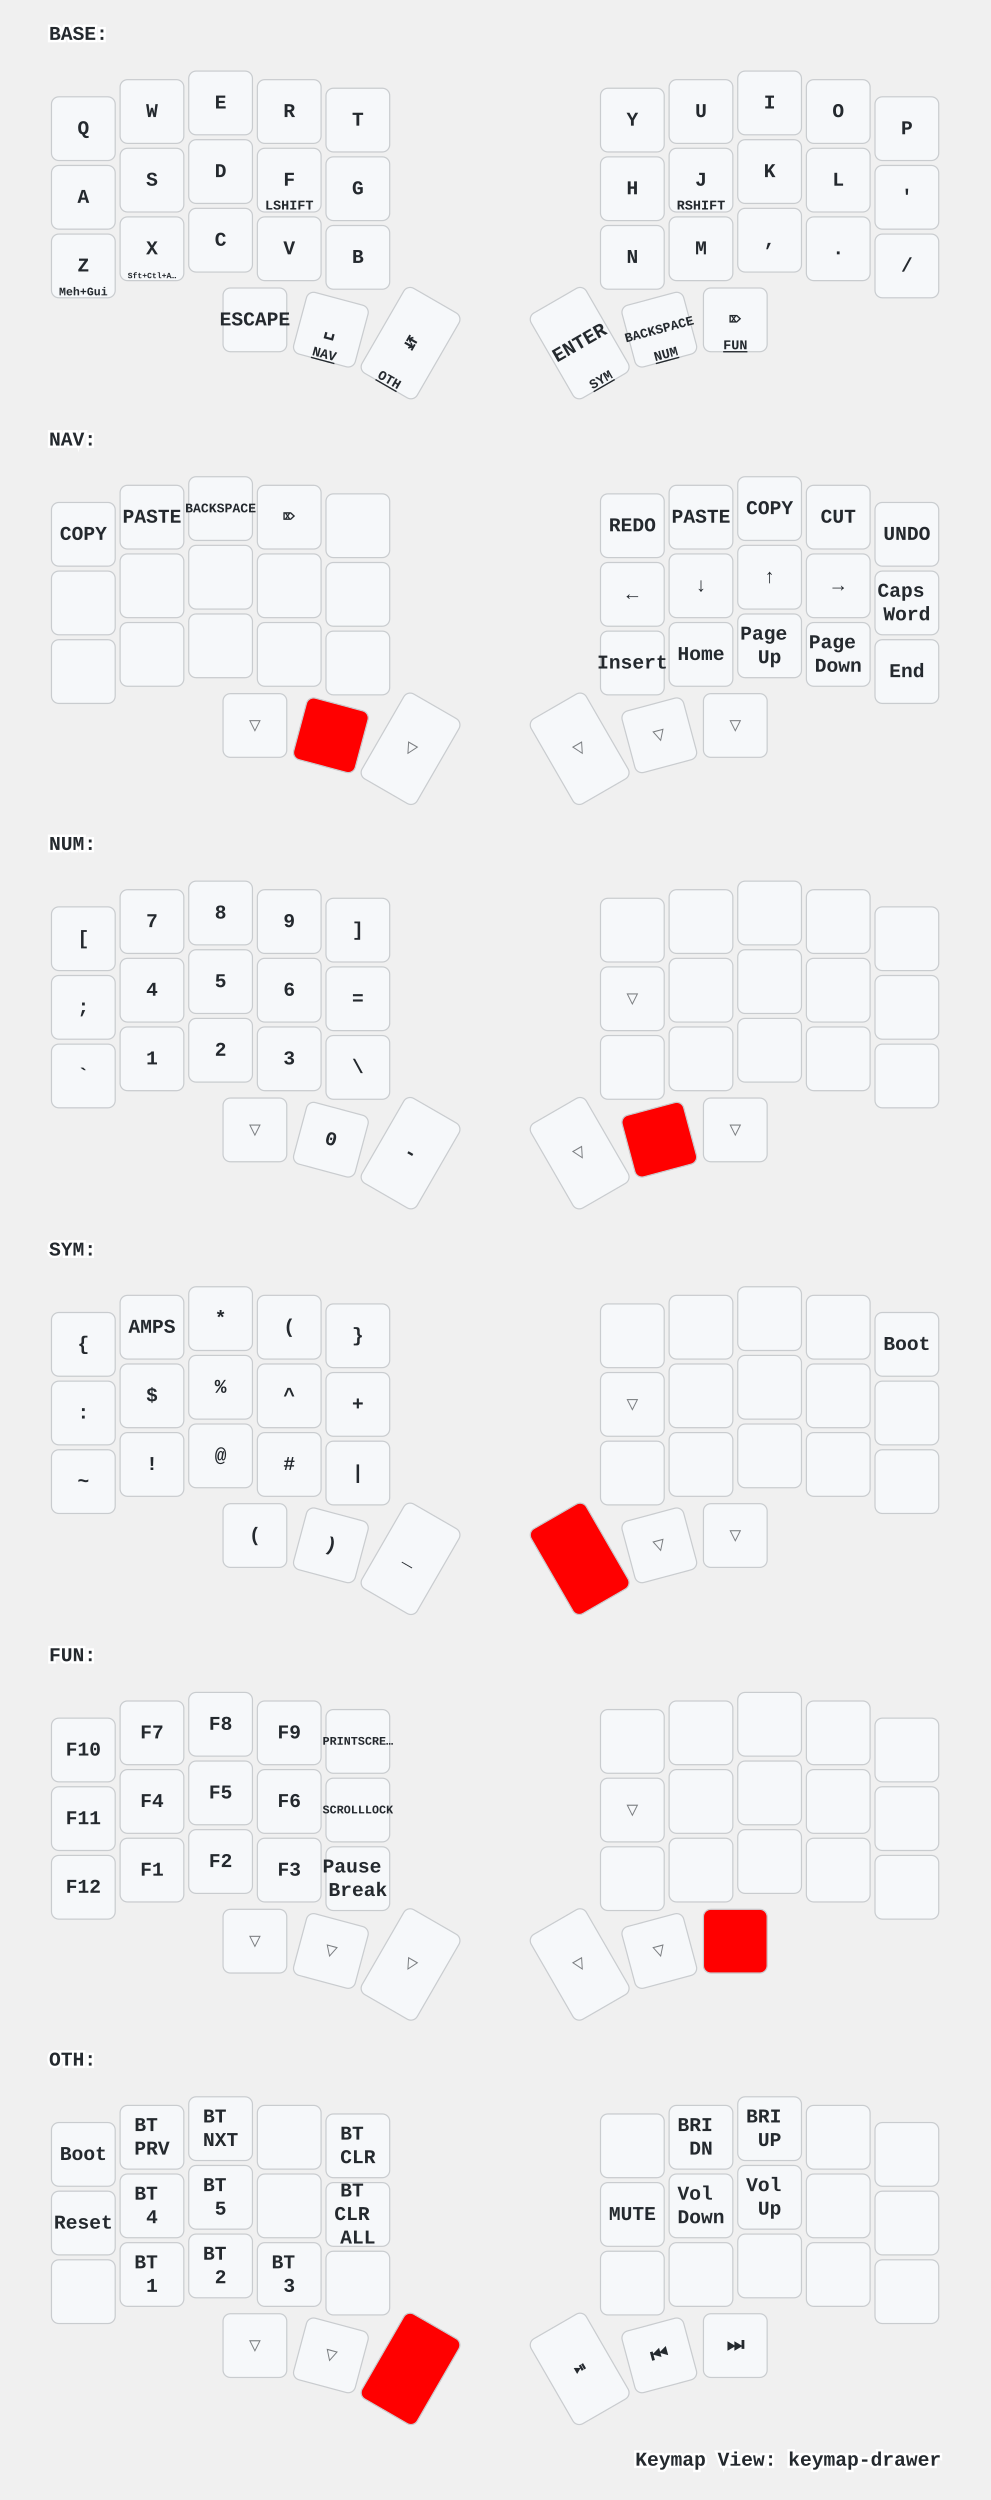
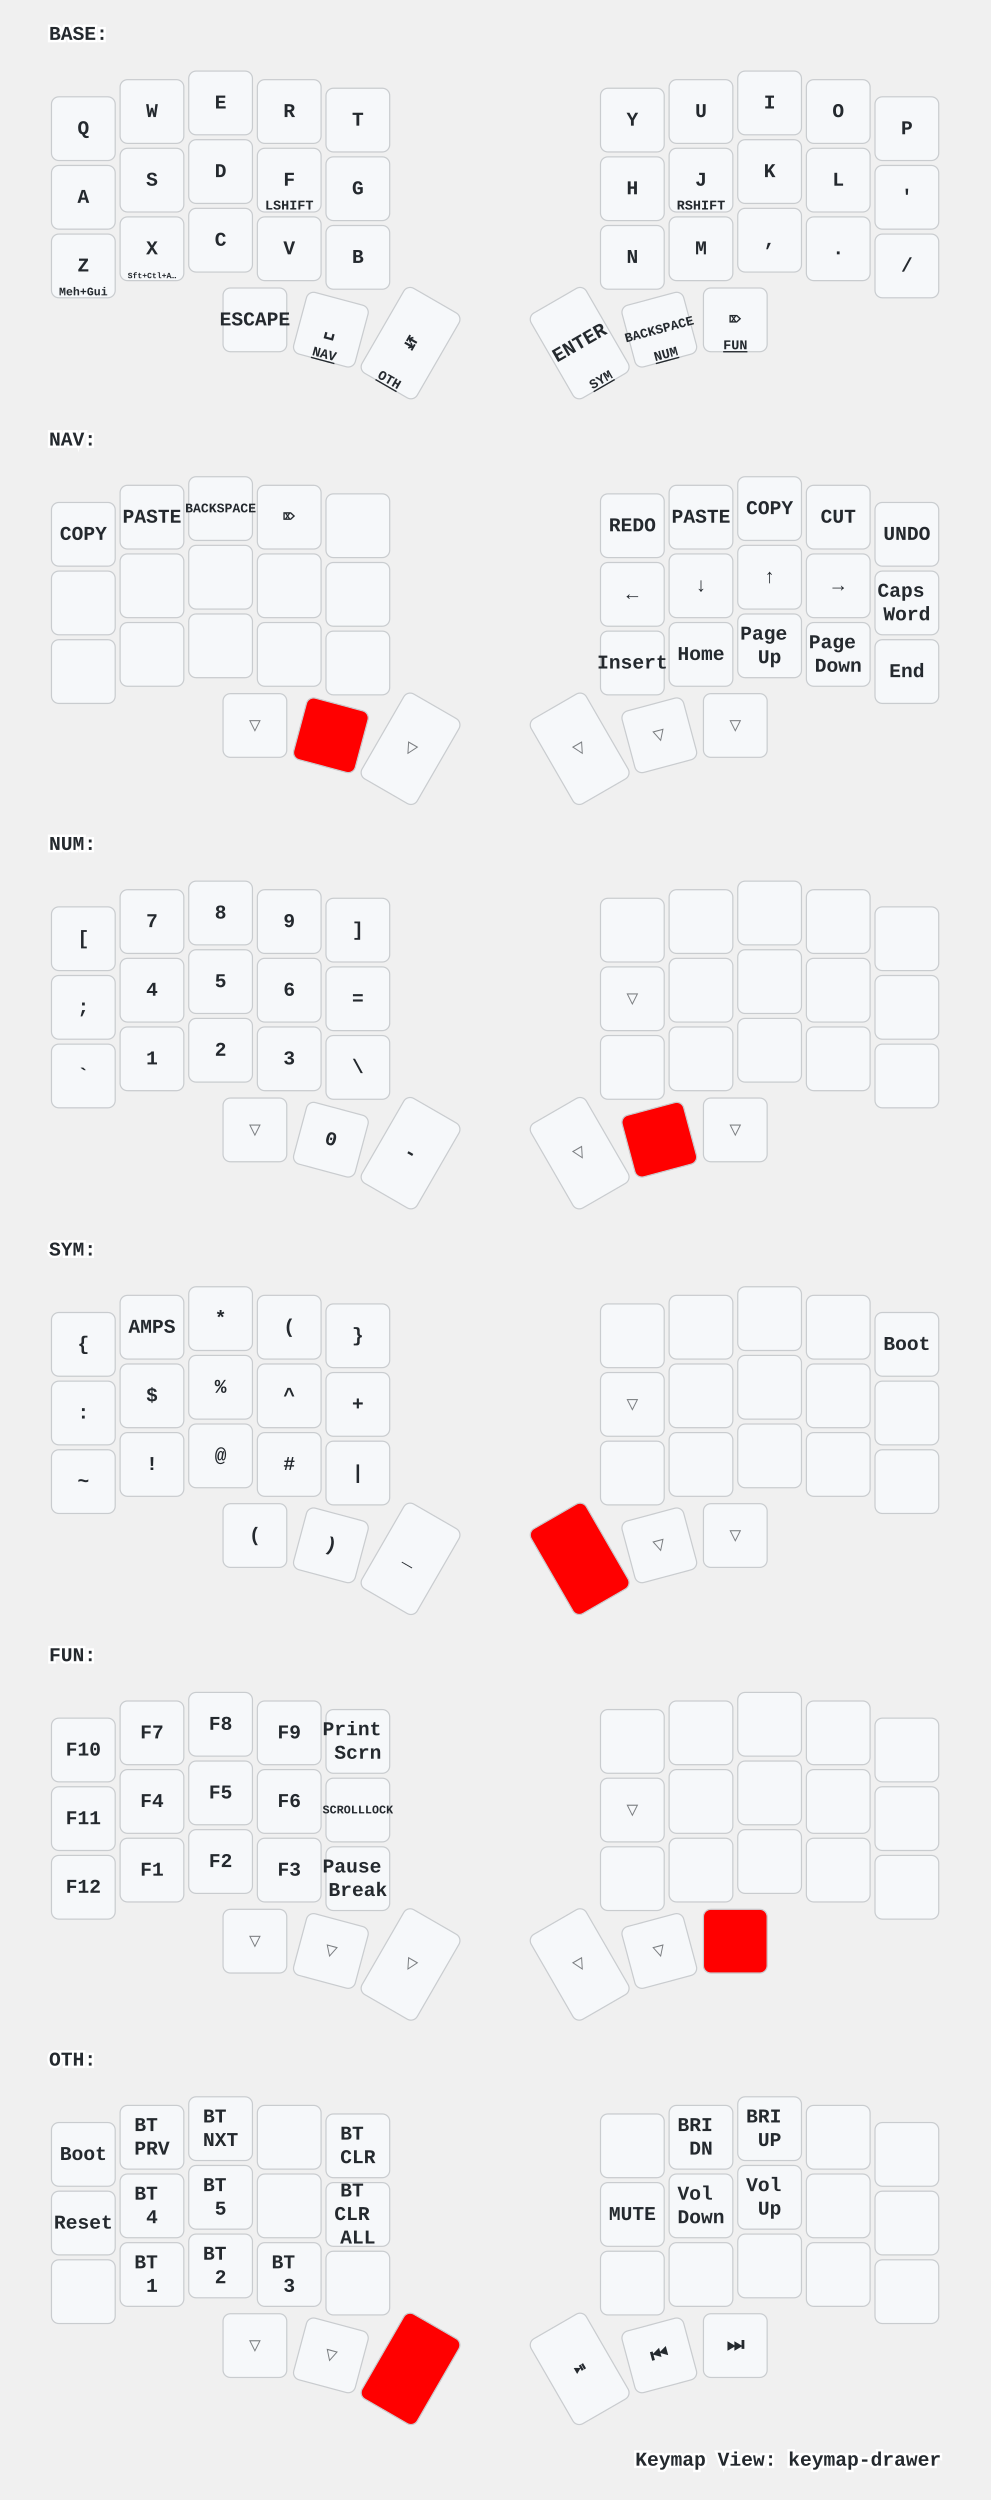
<svg xmlns="http://www.w3.org/2000/svg" xmlns:xlink="http://www.w3.org/1999/xlink" width="808" height="2040" viewBox="0 0 808 2040" class="keymap">
  <defs>/* start glyphs */
<svg id="mdi:apple-keyboard-command">
      <svg id="mdi-apple-keyboard-command" viewBox="0 0 24 24">
        <path d="M6,2A4,4 0 0,1 10,6V8H14V6A4,4 0 0,1 18,2A4,4 0 0,1 22,6A4,4 0 0,1 18,10H16V14H18A4,4 0 0,1 22,18A4,4 0 0,1 18,22A4,4 0 0,1 14,18V16H10V18A4,4 0 0,1 6,22A4,4 0 0,1 2,18A4,4 0 0,1 6,14H8V10H6A4,4 0 0,1 2,6A4,4 0 0,1 6,2M16,18A2,2 0 0,0 18,20A2,2 0 0,0 20,18A2,2 0 0,0 18,16H16V18M14,10H10V14H14V10M6,16A2,2 0 0,0 4,18A2,2 0 0,0 6,20A2,2 0 0,0 8,18V16H6M8,6A2,2 0 0,0 6,4A2,2 0 0,0 4,6A2,2 0 0,0 6,8H8V6M18,8A2,2 0 0,0 20,6A2,2 0 0,0 18,4A2,2 0 0,0 16,6V8H18Z" />
      </svg>
    </svg>
    <svg id="mdi:apple-keyboard-control">
      <svg id="mdi-apple-keyboard-control" viewBox="0 0 24 24">
        <path d="M19.78,11.78L18.36,13.19L12,6.83L5.64,13.19L4.22,11.78L12,4L19.78,11.78Z" />
      </svg>
    </svg>
    <svg id="mdi:apple-keyboard-option">
      <svg id="mdi-apple-keyboard-option" viewBox="0 0 24 24">
        <path d="M3,4H9.11L16.15,18H21V20H14.88L7.84,6H3V4M14,4H21V6H14V4Z" />
      </svg>
    </svg>
    <svg id="mdi:apple-keyboard-shift">
      <svg id="mdi-apple-keyboard-shift" viewBox="0 0 24 24">
        <path d="M15,18V12H17.17L12,6.83L6.83,12H9V18H15M12,4L22,14H17V20H7V14H2L12,4Z" />
      </svg>
    </svg>
  </defs>/* end glyphs */
<style>/* inherit to force styles through use tags */
svg path {
    fill: inherit;
}

/* font and background color specifications */
svg.keymap {
    font-family: SFMono-Regular,Consolas,Liberation Mono,Menlo,monospace;
    font-size: 14px;
    font-kerning: normal;
    text-rendering: optimizeLegibility;
    fill: #24292e;
}

/* default key styling */
rect.key {
    fill: #f6f8fa;
}

rect.key, rect.combo {
    stroke: #c9cccf;
    stroke-width: 1;
}

/* default key side styling, only used is draw_key_sides is set */
rect.side {
    filter: brightness(90%);
}

/* color accent for combo boxes */
rect.combo, rect.combo-separate {
    fill: #cdf;
}

/* color accent for held keys */
rect.held, rect.combo.held {
    fill: #fdd;
}

/* color accent for ghost (optional) keys */
rect.ghost, rect.combo.ghost {
    stroke-dasharray: 4, 4;
    stroke-width: 2;
}

text {
    text-anchor: middle;
    dominant-baseline: middle;
}

/* styling for layer labels */
text.label {
    font-weight: bold;
    text-anchor: start;
    stroke: white;
    stroke-width: 4;
    paint-order: stroke;
}

/* styling for optional footer */
text.footer {
    text-anchor: end;
    dominant-baseline: auto;
    stroke: white;
    stroke-width: 4;
    paint-order: stroke;
}

/* styling for combo tap, and key non-tap label text */
text.combo, text.hold, text.shifted, text.left, text.right {
    font-size: 11px;
}

text.hold {
    text-anchor: middle;
    dominant-baseline: auto;
}

text.shifted {
    text-anchor: middle;
    dominant-baseline: hanging;
}

text.left {
    text-anchor: start;
}

text.right {
    text-anchor: end;
}

text.layer-activator {
    text-decoration: underline;
}

/* styling for hold/shifted label text in combo box */
text.combo.hold, text.combo.shifted, text.combo.left, text.combo.right {
    font-size: 8px;
}

/* lighter symbol for transparent keys */
text.trans {
    fill: #7b7e81;
}

/* styling for combo dendrons */
path.combo {
    stroke-width: 1;
    stroke: gray;
    fill: none;
}

/* Start Tabler Icons Cleanup */
/* cannot use height/width with glyphs */
.icon-tabler &gt; path {
    fill: inherit;
    stroke: inherit;
    stroke-width: 2;
}
/* hide tabler's default box */
.icon-tabler &gt; path[stroke="none"][fill="none"] {
    visibility: hidden;
}
/* End Tabler Icons Cleanup */

/* For default sytles, see https://github.com/caksoylar/keymap-drawer/blob/main/keymap_drawer/config.py#L85 */

svg.keymap {
  font-family: Ubuntu Mono, Inconsolata, Consolas, Liberation Mono, Menlo, monospace;
  font-size: 16px;
  font-weight: bold;
  text-rendering: optimizeLegibility;
}

/* Color accent for held keys
red = #f00
green = #0f0
blue = #00f
yellow = #ff0
cyan = #0ff
magenta = #f0f
white = #fff
black = #000
grey = #888
light grey = #ccc
#ffc
*/
rect.held, rect.combo.held {
    fill: #f00;
}

/* Technique borrowed and extended from https://github.com/englmaxi/zmk-config/blob/master/keymap-drawer/config.yaml */
.sym_sub_text.tap {
  translate: -5px 2px;
  font-size: 20px;
}
.sym_sub_text.shifted {
  translate: 10px 13px;
  font-size: 10px;
  opacity: 1.0;
}
.combo.sym_sub_text.tap {
  translate: -1px 1px;
}
.combo.sym_sub_text.shifted {
  translate: 7px 5px;
  font-size: 10px;
  opacity: 1.0;
}

/* Toggle */
.toggle.shifted {
  translate: -10px 12px;
}

.toggle.hold {
  translate: 13px -23px;
}

/* Variant for tap-dances */
.tap_dance.tap {
  translate: -7px 0px;
  font-size: 12px;
}
.tap_dance.shifted {
  translate: 7px 17px;
  font-size: 12px;
  opacity: 1.0;
}

/* Variant for symbol next to symbol */
.sym_by_sym.tap {
  translate: -6px 0px;
}
.sym_by_sym.shifted {
  translate: 10px 12px;
  opacity: 1.0;
}

.combo.sym_by_sym.tap {
  translate: -35px 0px;
}
.combo.sym_by_sym.shifted {
  translate: 35px 20px;
  opacity: 1.0;
}

.combo.sym_by_sym.hold {
  visibility: hidden;
}

/* hide hold box for combo sym_by_sym */
.combo.sym_by_sym.hold &gt; path[stroke="none"][fill="none"] {
  visibility: hidden;
}
</style>
  <g transform="translate(40, 0)" class="layer-BASE">
    <text x="0" y="28" class="label" id="BASE">BASE:</text>
    <g transform="translate(0, 56)">
      <g transform="translate(28, 49)" class="key keypos-0">
        <rect rx="6" ry="6" x="-26" y="-26" width="52" height="52" class="key" />
        <text x="0" y="0" class="key tap">Q</text>
      </g>
      <g transform="translate(84, 35)" class="key keypos-1">
        <rect rx="6" ry="6" x="-26" y="-26" width="52" height="52" class="key" />
        <text x="0" y="0" class="key tap">W</text>
      </g>
      <g transform="translate(140, 28)" class="key keypos-2">
        <rect rx="6" ry="6" x="-26" y="-26" width="52" height="52" class="key" />
        <text x="0" y="0" class="key tap">E</text>
      </g>
      <g transform="translate(196, 35)" class="key keypos-3">
        <rect rx="6" ry="6" x="-26" y="-26" width="52" height="52" class="key" />
        <text x="0" y="0" class="key tap">R</text>
      </g>
      <g transform="translate(252, 42)" class="key keypos-4">
        <rect rx="6" ry="6" x="-26" y="-26" width="52" height="52" class="key" />
        <text x="0" y="0" class="key tap">T</text>
      </g>
      <g transform="translate(476, 42)" class="key keypos-5">
        <rect rx="6" ry="6" x="-26" y="-26" width="52" height="52" class="key" />
        <text x="0" y="0" class="key tap">Y</text>
      </g>
      <g transform="translate(532, 35)" class="key keypos-6">
        <rect rx="6" ry="6" x="-26" y="-26" width="52" height="52" class="key" />
        <text x="0" y="0" class="key tap">U</text>
      </g>
      <g transform="translate(588, 28)" class="key keypos-7">
        <rect rx="6" ry="6" x="-26" y="-26" width="52" height="52" class="key" />
        <text x="0" y="0" class="key tap">I</text>
      </g>
      <g transform="translate(644, 35)" class="key keypos-8">
        <rect rx="6" ry="6" x="-26" y="-26" width="52" height="52" class="key" />
        <text x="0" y="0" class="key tap">O</text>
      </g>
      <g transform="translate(700, 49)" class="key keypos-9">
        <rect rx="6" ry="6" x="-26" y="-26" width="52" height="52" class="key" />
        <text x="0" y="0" class="key tap">P</text>
      </g>
      <g transform="translate(28, 105)" class="key keypos-10">
        <rect rx="6" ry="6" x="-26" y="-26" width="52" height="52" class="key" />
        <text x="0" y="0" class="key tap">A</text>
        <use href="#mdi:apple-keyboard-command" xlink:href="#mdi:apple-keyboard-command" x="-8" y="9" height="15" width="15.0" class="key hold glyph mdi:apple-keyboard-command" />
      </g>
      <g transform="translate(84, 91)" class="key keypos-11">
        <rect rx="6" ry="6" x="-26" y="-26" width="52" height="52" class="key" />
        <text x="0" y="0" class="key tap">S</text>
        <use href="#mdi:apple-keyboard-option" xlink:href="#mdi:apple-keyboard-option" x="-8" y="9" height="15" width="15.0" class="key hold glyph mdi:apple-keyboard-option" />
      </g>
      <g transform="translate(140, 84)" class="key keypos-12">
        <rect rx="6" ry="6" x="-26" y="-26" width="52" height="52" class="key" />
        <text x="0" y="0" class="key tap">D</text>
        <use href="#mdi:apple-keyboard-control" xlink:href="#mdi:apple-keyboard-control" x="-8" y="9" height="15" width="15.0" class="key hold glyph mdi:apple-keyboard-control" />
      </g>
      <g transform="translate(196, 91)" class="key keypos-13">
        <rect rx="6" ry="6" x="-26" y="-26" width="52" height="52" class="key" />
        <text x="0" y="0" class="key tap">F</text>
        <text x="0" y="24" class="key hold">LSHIFT</text>
      </g>
      <g transform="translate(252, 98)" class="key keypos-14">
        <rect rx="6" ry="6" x="-26" y="-26" width="52" height="52" class="key" />
        <text x="0" y="0" class="key tap">G</text>
      </g>
      <g transform="translate(476, 98)" class="key keypos-15">
        <rect rx="6" ry="6" x="-26" y="-26" width="52" height="52" class="key" />
        <text x="0" y="0" class="key tap">H</text>
      </g>
      <g transform="translate(532, 91)" class="key keypos-16">
        <rect rx="6" ry="6" x="-26" y="-26" width="52" height="52" class="key" />
        <text x="0" y="0" class="key tap">J</text>
        <text x="0" y="24" class="key hold">RSHIFT</text>
      </g>
      <g transform="translate(588, 84)" class="key keypos-17">
        <rect rx="6" ry="6" x="-26" y="-26" width="52" height="52" class="key" />
        <text x="0" y="0" class="key tap">K</text>
        <use href="#mdi:apple-keyboard-control" xlink:href="#mdi:apple-keyboard-control" x="-8" y="9" height="15" width="15.0" class="key hold glyph mdi:apple-keyboard-control" />
      </g>
      <g transform="translate(644, 91)" class="key keypos-18">
        <rect rx="6" ry="6" x="-26" y="-26" width="52" height="52" class="key" />
        <text x="0" y="0" class="key tap">L</text>
        <use href="#mdi:apple-keyboard-option" xlink:href="#mdi:apple-keyboard-option" x="-8" y="9" height="15" width="15.0" class="key hold glyph mdi:apple-keyboard-option" />
      </g>
      <g transform="translate(700, 105)" class="key keypos-19">
        <rect rx="6" ry="6" x="-26" y="-26" width="52" height="52" class="key" />
        <text x="0" y="0" class="key tap">'</text>
        <use href="#mdi:apple-keyboard-command" xlink:href="#mdi:apple-keyboard-command" x="-8" y="9" height="15" width="15.0" class="key hold glyph mdi:apple-keyboard-command" />
      </g>
      <g transform="translate(28, 161)" class="key keypos-20">
        <rect rx="6" ry="6" x="-26" y="-26" width="52" height="52" class="key" />
        <text x="0" y="0" class="key tap">Z</text>
        <text x="0" y="24" class="key hold">
          <tspan style="font-size: 86%">Meh+Gui</tspan>
        </text>
      </g>
      <g transform="translate(84, 147)" class="key keypos-21">
        <rect rx="6" ry="6" x="-26" y="-26" width="52" height="52" class="key" />
        <text x="0" y="0" class="key tap">X</text>
        <text x="0" y="24" class="key hold">
          <tspan style="font-size: 60%">Sft+Ctl+A…</tspan>
        </text>
      </g>
      <g transform="translate(140, 140)" class="key keypos-22">
        <rect rx="6" ry="6" x="-26" y="-26" width="52" height="52" class="key" />
        <text x="0" y="0" class="key tap">C</text>
      </g>
      <g transform="translate(196, 147)" class="key keypos-23">
        <rect rx="6" ry="6" x="-26" y="-26" width="52" height="52" class="key" />
        <text x="0" y="0" class="key tap">V</text>
      </g>
      <g transform="translate(252, 154)" class="key keypos-24">
        <rect rx="6" ry="6" x="-26" y="-26" width="52" height="52" class="key" />
        <text x="0" y="0" class="key tap">B</text>
      </g>
      <g transform="translate(476, 154)" class="key keypos-25">
        <rect rx="6" ry="6" x="-26" y="-26" width="52" height="52" class="key" />
        <text x="0" y="0" class="key tap">N</text>
      </g>
      <g transform="translate(532, 147)" class="key keypos-26">
        <rect rx="6" ry="6" x="-26" y="-26" width="52" height="52" class="key" />
        <text x="0" y="0" class="key tap">M</text>
      </g>
      <g transform="translate(588, 140)" class="key keypos-27">
        <rect rx="6" ry="6" x="-26" y="-26" width="52" height="52" class="key" />
        <text x="0" y="0" class="key tap">,</text>
      </g>
      <g transform="translate(644, 147)" class="key keypos-28">
        <rect rx="6" ry="6" x="-26" y="-26" width="52" height="52" class="key" />
        <text x="0" y="0" class="key tap">.</text>
      </g>
      <g transform="translate(700, 161)" class="key keypos-29">
        <rect rx="6" ry="6" x="-26" y="-26" width="52" height="52" class="key" />
        <text x="0" y="0" class="key tap">/</text>
      </g>
      <g transform="translate(168, 205)" class="key keypos-30">
        <rect rx="6" ry="6" x="-26" y="-26" width="52" height="52" class="key" />
        <text x="0" y="0" class="key tap">ESCAPE</text>
      </g>
      <g transform="translate(230, 213) rotate(15.0)" class="key keypos-31">
        <rect rx="6" ry="6" x="-26" y="-26" width="52" height="52" class="key" />
        <text x="0" y="0" class="key tap">␣</text>
        <a href="#NAV">
          <text x="0" y="24" class="key hold layer-activator">NAV</text>
        </a>
      </g>
      <g transform="translate(295, 224) rotate(30.0)" class="key keypos-32">
        <rect rx="6" ry="6" x="-26" y="-40" width="52" height="80" class="key" />
        <text x="0" y="0" class="key tap">↹</text>
        <a href="#OTH">
          <text x="0" y="38" class="key hold layer-activator">OTH</text>
        </a>
      </g>
      <g transform="translate(433, 224) rotate(-30.0)" class="key keypos-33">
        <rect rx="6" ry="6" x="-26" y="-40" width="52" height="80" class="key" />
        <text x="0" y="0" class="key tap">ENTER</text>
        <a href="#SYM">
          <text x="0" y="38" class="key hold layer-activator">SYM</text>
        </a>
      </g>
      <g transform="translate(498, 213) rotate(-15.0)" class="key keypos-34">
        <rect rx="6" ry="6" x="-26" y="-26" width="52" height="52" class="key" />
        <text x="0" y="0" class="key tap">
          <tspan style="font-size: 67%">BACKSPACE</tspan>
        </text>
        <a href="#NUM">
          <text x="0" y="24" class="key hold layer-activator">NUM</text>
        </a>
      </g>
      <g transform="translate(560, 205)" class="key keypos-35">
        <rect rx="6" ry="6" x="-26" y="-26" width="52" height="52" class="key" />
        <text x="0" y="0" class="key tap">⌦</text>
        <a href="#FUN">
          <text x="0" y="24" class="key hold layer-activator">FUN</text>
        </a>
      </g>
    </g>
  </g>
  <g transform="translate(40, 331)" class="layer-NAV">
    <text x="0" y="28" class="label" id="NAV">NAV:</text>
    <g transform="translate(0, 56)">
      <g transform="translate(28, 49)" class="key keypos-0">
        <rect rx="6" ry="6" x="-26" y="-26" width="52" height="52" class="key" />
        <text x="0" y="0" class="key tap">COPY</text>
      </g>
      <g transform="translate(84, 35)" class="key keypos-1">
        <rect rx="6" ry="6" x="-26" y="-26" width="52" height="52" class="key" />
        <text x="0" y="0" class="key tap">PASTE</text>
      </g>
      <g transform="translate(140, 28)" class="key keypos-2">
        <rect rx="6" ry="6" x="-26" y="-26" width="52" height="52" class="key" />
        <text x="0" y="0" class="key tap">
          <tspan style="font-size: 67%">BACKSPACE</tspan>
        </text>
      </g>
      <g transform="translate(196, 35)" class="key keypos-3">
        <rect rx="6" ry="6" x="-26" y="-26" width="52" height="52" class="key" />
        <text x="0" y="0" class="key tap">⌦</text>
      </g>
      <g transform="translate(252, 42)" class="key keypos-4">
        <rect rx="6" ry="6" x="-26" y="-26" width="52" height="52" class="key" />
      </g>
      <g transform="translate(476, 42)" class="key keypos-5">
        <rect rx="6" ry="6" x="-26" y="-26" width="52" height="52" class="key" />
        <text x="0" y="0" class="key tap">REDO</text>
      </g>
      <g transform="translate(532, 35)" class="key keypos-6">
        <rect rx="6" ry="6" x="-26" y="-26" width="52" height="52" class="key" />
        <text x="0" y="0" class="key tap">PASTE</text>
      </g>
      <g transform="translate(588, 28)" class="key keypos-7">
        <rect rx="6" ry="6" x="-26" y="-26" width="52" height="52" class="key" />
        <text x="0" y="0" class="key tap">COPY</text>
      </g>
      <g transform="translate(644, 35)" class="key keypos-8">
        <rect rx="6" ry="6" x="-26" y="-26" width="52" height="52" class="key" />
        <text x="0" y="0" class="key tap">CUT</text>
      </g>
      <g transform="translate(700, 49)" class="key keypos-9">
        <rect rx="6" ry="6" x="-26" y="-26" width="52" height="52" class="key" />
        <text x="0" y="0" class="key tap">UNDO</text>
      </g>
      <g transform="translate(28, 105)" class="key keypos-10">
        <rect rx="6" ry="6" x="-26" y="-26" width="52" height="52" class="key" />
        <use href="#mdi:apple-keyboard-command" xlink:href="#mdi:apple-keyboard-command" x="-9" y="-9" height="18" width="18.0" class="key tap glyph mdi:apple-keyboard-command" />
      </g>
      <g transform="translate(84, 91)" class="key keypos-11">
        <rect rx="6" ry="6" x="-26" y="-26" width="52" height="52" class="key" />
        <use href="#mdi:apple-keyboard-option" xlink:href="#mdi:apple-keyboard-option" x="-9" y="-9" height="18" width="18.0" class="key tap glyph mdi:apple-keyboard-option" />
      </g>
      <g transform="translate(140, 84)" class="key keypos-12">
        <rect rx="6" ry="6" x="-26" y="-26" width="52" height="52" class="key" />
        <use href="#mdi:apple-keyboard-control" xlink:href="#mdi:apple-keyboard-control" x="-9" y="-9" height="18" width="18.0" class="key tap glyph mdi:apple-keyboard-control" />
      </g>
      <g transform="translate(196, 91)" class="key keypos-13">
        <rect rx="6" ry="6" x="-26" y="-26" width="52" height="52" class="key" />
        <use href="#mdi:apple-keyboard-shift" xlink:href="#mdi:apple-keyboard-shift" x="-9" y="-9" height="18" width="18.0" class="key tap glyph mdi:apple-keyboard-shift" />
      </g>
      <g transform="translate(252, 98)" class="key keypos-14">
        <rect rx="6" ry="6" x="-26" y="-26" width="52" height="52" class="key" />
      </g>
      <g transform="translate(476, 98)" class="key keypos-15">
        <rect rx="6" ry="6" x="-26" y="-26" width="52" height="52" class="key" />
        <text x="0" y="0" class="key tap">←</text>
      </g>
      <g transform="translate(532, 91)" class="key keypos-16">
        <rect rx="6" ry="6" x="-26" y="-26" width="52" height="52" class="key" />
        <text x="0" y="0" class="key tap">↓</text>
      </g>
      <g transform="translate(588, 84)" class="key keypos-17">
        <rect rx="6" ry="6" x="-26" y="-26" width="52" height="52" class="key" />
        <text x="0" y="0" class="key tap">↑</text>
      </g>
      <g transform="translate(644, 91)" class="key keypos-18">
        <rect rx="6" ry="6" x="-26" y="-26" width="52" height="52" class="key" />
        <text x="0" y="0" class="key tap">→</text>
      </g>
      <g transform="translate(700, 105)" class="key keypos-19">
        <rect rx="6" ry="6" x="-26" y="-26" width="52" height="52" class="key" />
        <text x="0" y="0" class="key tap">
          <tspan x="0" dy="-0.6em">Caps</tspan>
          <tspan x="0" dy="1.2em">Word</tspan>
        </text>
      </g>
      <g transform="translate(28, 161)" class="key keypos-20">
        <rect rx="6" ry="6" x="-26" y="-26" width="52" height="52" class="key" />
      </g>
      <g transform="translate(84, 147)" class="key keypos-21">
        <rect rx="6" ry="6" x="-26" y="-26" width="52" height="52" class="key" />
      </g>
      <g transform="translate(140, 140)" class="key keypos-22">
        <rect rx="6" ry="6" x="-26" y="-26" width="52" height="52" class="key" />
      </g>
      <g transform="translate(196, 147)" class="key keypos-23">
        <rect rx="6" ry="6" x="-26" y="-26" width="52" height="52" class="key" />
      </g>
      <g transform="translate(252, 154)" class="key keypos-24">
        <rect rx="6" ry="6" x="-26" y="-26" width="52" height="52" class="key" />
      </g>
      <g transform="translate(476, 154)" class="key keypos-25">
        <rect rx="6" ry="6" x="-26" y="-26" width="52" height="52" class="key" />
        <text x="0" y="0" class="key tap">Insert</text>
      </g>
      <g transform="translate(532, 147)" class="key keypos-26">
        <rect rx="6" ry="6" x="-26" y="-26" width="52" height="52" class="key" />
        <text x="0" y="0" class="key tap">Home</text>
      </g>
      <g transform="translate(588, 140)" class="key keypos-27">
        <rect rx="6" ry="6" x="-26" y="-26" width="52" height="52" class="key" />
        <text x="0" y="0" class="key tap">
          <tspan x="0" dy="-0.6em">Page</tspan>
          <tspan x="0" dy="1.2em">Up</tspan>
        </text>
      </g>
      <g transform="translate(644, 147)" class="key keypos-28">
        <rect rx="6" ry="6" x="-26" y="-26" width="52" height="52" class="key" />
        <text x="0" y="0" class="key tap">
          <tspan x="0" dy="-0.6em">Page</tspan>
          <tspan x="0" dy="1.2em">Down</tspan>
        </text>
      </g>
      <g transform="translate(700, 161)" class="key keypos-29">
        <rect rx="6" ry="6" x="-26" y="-26" width="52" height="52" class="key" />
        <text x="0" y="0" class="key tap">End</text>
      </g>
      <g transform="translate(168, 205)" class="key trans keypos-30">
        <rect rx="6" ry="6" x="-26" y="-26" width="52" height="52" class="key trans" />
        <text x="0" y="0" class="key trans tap">▽</text>
      </g>
      <g transform="translate(230, 213) rotate(15.0)" class="key held keypos-31">
        <rect rx="6" ry="6" x="-26" y="-26" width="52" height="52" class="key held" />
      </g>
      <g transform="translate(295, 224) rotate(30.0)" class="key trans keypos-32">
        <rect rx="6" ry="6" x="-26" y="-40" width="52" height="80" class="key trans" />
        <text x="0" y="0" class="key trans tap">▽</text>
      </g>
      <g transform="translate(433, 224) rotate(-30.0)" class="key trans keypos-33">
        <rect rx="6" ry="6" x="-26" y="-40" width="52" height="80" class="key trans" />
        <text x="0" y="0" class="key trans tap">▽</text>
      </g>
      <g transform="translate(498, 213) rotate(-15.0)" class="key trans keypos-34">
        <rect rx="6" ry="6" x="-26" y="-26" width="52" height="52" class="key trans" />
        <text x="0" y="0" class="key trans tap">▽</text>
      </g>
      <g transform="translate(560, 205)" class="key trans keypos-35">
        <rect rx="6" ry="6" x="-26" y="-26" width="52" height="52" class="key trans" />
        <text x="0" y="0" class="key trans tap">▽</text>
      </g>
    </g>
  </g>
  <g transform="translate(40, 661)" class="layer-NUM">
    <text x="0" y="28" class="label" id="NUM">NUM:</text>
    <g transform="translate(0, 56)">
      <g transform="translate(28, 49)" class="key keypos-0">
        <rect rx="6" ry="6" x="-26" y="-26" width="52" height="52" class="key" />
        <text x="0" y="0" class="key tap">[</text>
      </g>
      <g transform="translate(84, 35)" class="key keypos-1">
        <rect rx="6" ry="6" x="-26" y="-26" width="52" height="52" class="key" />
        <text x="0" y="0" class="key tap">7</text>
      </g>
      <g transform="translate(140, 28)" class="key keypos-2">
        <rect rx="6" ry="6" x="-26" y="-26" width="52" height="52" class="key" />
        <text x="0" y="0" class="key tap">8</text>
      </g>
      <g transform="translate(196, 35)" class="key keypos-3">
        <rect rx="6" ry="6" x="-26" y="-26" width="52" height="52" class="key" />
        <text x="0" y="0" class="key tap">9</text>
      </g>
      <g transform="translate(252, 42)" class="key keypos-4">
        <rect rx="6" ry="6" x="-26" y="-26" width="52" height="52" class="key" />
        <text x="0" y="0" class="key tap">]</text>
      </g>
      <g transform="translate(476, 42)" class="key keypos-5">
        <rect rx="6" ry="6" x="-26" y="-26" width="52" height="52" class="key" />
      </g>
      <g transform="translate(532, 35)" class="key keypos-6">
        <rect rx="6" ry="6" x="-26" y="-26" width="52" height="52" class="key" />
      </g>
      <g transform="translate(588, 28)" class="key keypos-7">
        <rect rx="6" ry="6" x="-26" y="-26" width="52" height="52" class="key" />
      </g>
      <g transform="translate(644, 35)" class="key keypos-8">
        <rect rx="6" ry="6" x="-26" y="-26" width="52" height="52" class="key" />
      </g>
      <g transform="translate(700, 49)" class="key keypos-9">
        <rect rx="6" ry="6" x="-26" y="-26" width="52" height="52" class="key" />
      </g>
      <g transform="translate(28, 105)" class="key keypos-10">
        <rect rx="6" ry="6" x="-26" y="-26" width="52" height="52" class="key" />
        <text x="0" y="0" class="key tap">;</text>
      </g>
      <g transform="translate(84, 91)" class="key keypos-11">
        <rect rx="6" ry="6" x="-26" y="-26" width="52" height="52" class="key" />
        <text x="0" y="0" class="key tap">4</text>
      </g>
      <g transform="translate(140, 84)" class="key keypos-12">
        <rect rx="6" ry="6" x="-26" y="-26" width="52" height="52" class="key" />
        <text x="0" y="0" class="key tap">5</text>
      </g>
      <g transform="translate(196, 91)" class="key keypos-13">
        <rect rx="6" ry="6" x="-26" y="-26" width="52" height="52" class="key" />
        <text x="0" y="0" class="key tap">6</text>
      </g>
      <g transform="translate(252, 98)" class="key keypos-14">
        <rect rx="6" ry="6" x="-26" y="-26" width="52" height="52" class="key" />
        <text x="0" y="0" class="key tap">=</text>
      </g>
      <g transform="translate(476, 98)" class="key trans keypos-15">
        <rect rx="6" ry="6" x="-26" y="-26" width="52" height="52" class="key trans" />
        <text x="0" y="0" class="key trans tap">▽</text>
      </g>
      <g transform="translate(532, 91)" class="key keypos-16">
        <rect rx="6" ry="6" x="-26" y="-26" width="52" height="52" class="key" />
        <use href="#mdi:apple-keyboard-shift" xlink:href="#mdi:apple-keyboard-shift" x="-9" y="-9" height="18" width="18.0" class="key tap glyph mdi:apple-keyboard-shift" />
      </g>
      <g transform="translate(588, 84)" class="key keypos-17">
        <rect rx="6" ry="6" x="-26" y="-26" width="52" height="52" class="key" />
        <use href="#mdi:apple-keyboard-control" xlink:href="#mdi:apple-keyboard-control" x="-9" y="-9" height="18" width="18.0" class="key tap glyph mdi:apple-keyboard-control" />
      </g>
      <g transform="translate(644, 91)" class="key keypos-18">
        <rect rx="6" ry="6" x="-26" y="-26" width="52" height="52" class="key" />
        <use href="#mdi:apple-keyboard-option" xlink:href="#mdi:apple-keyboard-option" x="-9" y="-9" height="18" width="18.0" class="key tap glyph mdi:apple-keyboard-option" />
      </g>
      <g transform="translate(700, 105)" class="key keypos-19">
        <rect rx="6" ry="6" x="-26" y="-26" width="52" height="52" class="key" />
        <use href="#mdi:apple-keyboard-command" xlink:href="#mdi:apple-keyboard-command" x="-9" y="-9" height="18" width="18.0" class="key tap glyph mdi:apple-keyboard-command" />
      </g>
      <g transform="translate(28, 161)" class="key keypos-20">
        <rect rx="6" ry="6" x="-26" y="-26" width="52" height="52" class="key" />
        <text x="0" y="0" class="key tap">`</text>
      </g>
      <g transform="translate(84, 147)" class="key keypos-21">
        <rect rx="6" ry="6" x="-26" y="-26" width="52" height="52" class="key" />
        <text x="0" y="0" class="key tap">1</text>
      </g>
      <g transform="translate(140, 140)" class="key keypos-22">
        <rect rx="6" ry="6" x="-26" y="-26" width="52" height="52" class="key" />
        <text x="0" y="0" class="key tap">2</text>
      </g>
      <g transform="translate(196, 147)" class="key keypos-23">
        <rect rx="6" ry="6" x="-26" y="-26" width="52" height="52" class="key" />
        <text x="0" y="0" class="key tap">3</text>
      </g>
      <g transform="translate(252, 154)" class="key keypos-24">
        <rect rx="6" ry="6" x="-26" y="-26" width="52" height="52" class="key" />
        <text x="0" y="0" class="key tap">\</text>
      </g>
      <g transform="translate(476, 154)" class="key keypos-25">
        <rect rx="6" ry="6" x="-26" y="-26" width="52" height="52" class="key" />
      </g>
      <g transform="translate(532, 147)" class="key keypos-26">
        <rect rx="6" ry="6" x="-26" y="-26" width="52" height="52" class="key" />
      </g>
      <g transform="translate(588, 140)" class="key keypos-27">
        <rect rx="6" ry="6" x="-26" y="-26" width="52" height="52" class="key" />
      </g>
      <g transform="translate(644, 147)" class="key keypos-28">
        <rect rx="6" ry="6" x="-26" y="-26" width="52" height="52" class="key" />
      </g>
      <g transform="translate(700, 161)" class="key keypos-29">
        <rect rx="6" ry="6" x="-26" y="-26" width="52" height="52" class="key" />
      </g>
      <g transform="translate(168, 205)" class="key trans keypos-30">
        <rect rx="6" ry="6" x="-26" y="-26" width="52" height="52" class="key trans" />
        <text x="0" y="0" class="key trans tap">▽</text>
      </g>
      <g transform="translate(230, 213) rotate(15.0)" class="key keypos-31">
        <rect rx="6" ry="6" x="-26" y="-26" width="52" height="52" class="key" />
        <text x="0" y="0" class="key tap">0</text>
      </g>
      <g transform="translate(295, 224) rotate(30.0)" class="key keypos-32">
        <rect rx="6" ry="6" x="-26" y="-40" width="52" height="80" class="key" />
        <text x="0" y="0" class="key tap">-</text>
      </g>
      <g transform="translate(433, 224) rotate(-30.0)" class="key trans keypos-33">
        <rect rx="6" ry="6" x="-26" y="-40" width="52" height="80" class="key trans" />
        <text x="0" y="0" class="key trans tap">▽</text>
      </g>
      <g transform="translate(498, 213) rotate(-15.0)" class="key held keypos-34">
        <rect rx="6" ry="6" x="-26" y="-26" width="52" height="52" class="key held" />
      </g>
      <g transform="translate(560, 205)" class="key trans keypos-35">
        <rect rx="6" ry="6" x="-26" y="-26" width="52" height="52" class="key trans" />
        <text x="0" y="0" class="key trans tap">▽</text>
      </g>
    </g>
  </g>
  <g transform="translate(40, 992)" class="layer-SYM">
    <text x="0" y="28" class="label" id="SYM">SYM:</text>
    <g transform="translate(0, 56)">
      <g transform="translate(28, 49)" class="key keypos-0">
        <rect rx="6" ry="6" x="-26" y="-26" width="52" height="52" class="key" />
        <text x="0" y="0" class="key tap">{</text>
      </g>
      <g transform="translate(84, 35)" class="key keypos-1">
        <rect rx="6" ry="6" x="-26" y="-26" width="52" height="52" class="key" />
        <text x="0" y="0" class="key tap">AMPS</text>
      </g>
      <g transform="translate(140, 28)" class="key keypos-2">
        <rect rx="6" ry="6" x="-26" y="-26" width="52" height="52" class="key" />
        <text x="0" y="0" class="key tap">*</text>
      </g>
      <g transform="translate(196, 35)" class="key keypos-3">
        <rect rx="6" ry="6" x="-26" y="-26" width="52" height="52" class="key" />
        <text x="0" y="0" class="key tap">(</text>
      </g>
      <g transform="translate(252, 42)" class="key keypos-4">
        <rect rx="6" ry="6" x="-26" y="-26" width="52" height="52" class="key" />
        <text x="0" y="0" class="key tap">}</text>
      </g>
      <g transform="translate(476, 42)" class="key keypos-5">
        <rect rx="6" ry="6" x="-26" y="-26" width="52" height="52" class="key" />
      </g>
      <g transform="translate(532, 35)" class="key keypos-6">
        <rect rx="6" ry="6" x="-26" y="-26" width="52" height="52" class="key" />
      </g>
      <g transform="translate(588, 28)" class="key keypos-7">
        <rect rx="6" ry="6" x="-26" y="-26" width="52" height="52" class="key" />
      </g>
      <g transform="translate(644, 35)" class="key keypos-8">
        <rect rx="6" ry="6" x="-26" y="-26" width="52" height="52" class="key" />
      </g>
      <g transform="translate(700, 49)" class="key keypos-9">
        <rect rx="6" ry="6" x="-26" y="-26" width="52" height="52" class="key" />
        <text x="0" y="0" class="key tap">Boot</text>
      </g>
      <g transform="translate(28, 105)" class="key keypos-10">
        <rect rx="6" ry="6" x="-26" y="-26" width="52" height="52" class="key" />
        <text x="0" y="0" class="key tap">:</text>
      </g>
      <g transform="translate(84, 91)" class="key keypos-11">
        <rect rx="6" ry="6" x="-26" y="-26" width="52" height="52" class="key" />
        <text x="0" y="0" class="key tap">$</text>
      </g>
      <g transform="translate(140, 84)" class="key keypos-12">
        <rect rx="6" ry="6" x="-26" y="-26" width="52" height="52" class="key" />
        <text x="0" y="0" class="key tap">%</text>
      </g>
      <g transform="translate(196, 91)" class="key keypos-13">
        <rect rx="6" ry="6" x="-26" y="-26" width="52" height="52" class="key" />
        <text x="0" y="0" class="key tap">^</text>
      </g>
      <g transform="translate(252, 98)" class="key keypos-14">
        <rect rx="6" ry="6" x="-26" y="-26" width="52" height="52" class="key" />
        <text x="0" y="0" class="key tap">+</text>
      </g>
      <g transform="translate(476, 98)" class="key trans keypos-15">
        <rect rx="6" ry="6" x="-26" y="-26" width="52" height="52" class="key trans" />
        <text x="0" y="0" class="key trans tap">▽</text>
      </g>
      <g transform="translate(532, 91)" class="key keypos-16">
        <rect rx="6" ry="6" x="-26" y="-26" width="52" height="52" class="key" />
        <use href="#mdi:apple-keyboard-shift" xlink:href="#mdi:apple-keyboard-shift" x="-9" y="-9" height="18" width="18.0" class="key tap glyph mdi:apple-keyboard-shift" />
      </g>
      <g transform="translate(588, 84)" class="key keypos-17">
        <rect rx="6" ry="6" x="-26" y="-26" width="52" height="52" class="key" />
        <use href="#mdi:apple-keyboard-control" xlink:href="#mdi:apple-keyboard-control" x="-9" y="-9" height="18" width="18.0" class="key tap glyph mdi:apple-keyboard-control" />
      </g>
      <g transform="translate(644, 91)" class="key keypos-18">
        <rect rx="6" ry="6" x="-26" y="-26" width="52" height="52" class="key" />
        <use href="#mdi:apple-keyboard-option" xlink:href="#mdi:apple-keyboard-option" x="-9" y="-9" height="18" width="18.0" class="key tap glyph mdi:apple-keyboard-option" />
      </g>
      <g transform="translate(700, 105)" class="key keypos-19">
        <rect rx="6" ry="6" x="-26" y="-26" width="52" height="52" class="key" />
        <use href="#mdi:apple-keyboard-command" xlink:href="#mdi:apple-keyboard-command" x="-9" y="-9" height="18" width="18.0" class="key tap glyph mdi:apple-keyboard-command" />
      </g>
      <g transform="translate(28, 161)" class="key keypos-20">
        <rect rx="6" ry="6" x="-26" y="-26" width="52" height="52" class="key" />
        <text x="0" y="0" class="key tap">~</text>
      </g>
      <g transform="translate(84, 147)" class="key keypos-21">
        <rect rx="6" ry="6" x="-26" y="-26" width="52" height="52" class="key" />
        <text x="0" y="0" class="key tap">!</text>
      </g>
      <g transform="translate(140, 140)" class="key keypos-22">
        <rect rx="6" ry="6" x="-26" y="-26" width="52" height="52" class="key" />
        <text x="0" y="0" class="key tap">@</text>
      </g>
      <g transform="translate(196, 147)" class="key keypos-23">
        <rect rx="6" ry="6" x="-26" y="-26" width="52" height="52" class="key" />
        <text x="0" y="0" class="key tap">#</text>
      </g>
      <g transform="translate(252, 154)" class="key keypos-24">
        <rect rx="6" ry="6" x="-26" y="-26" width="52" height="52" class="key" />
        <text x="0" y="0" class="key tap">|</text>
      </g>
      <g transform="translate(476, 154)" class="key keypos-25">
        <rect rx="6" ry="6" x="-26" y="-26" width="52" height="52" class="key" />
      </g>
      <g transform="translate(532, 147)" class="key keypos-26">
        <rect rx="6" ry="6" x="-26" y="-26" width="52" height="52" class="key" />
      </g>
      <g transform="translate(588, 140)" class="key keypos-27">
        <rect rx="6" ry="6" x="-26" y="-26" width="52" height="52" class="key" />
      </g>
      <g transform="translate(644, 147)" class="key keypos-28">
        <rect rx="6" ry="6" x="-26" y="-26" width="52" height="52" class="key" />
      </g>
      <g transform="translate(700, 161)" class="key keypos-29">
        <rect rx="6" ry="6" x="-26" y="-26" width="52" height="52" class="key" />
      </g>
      <g transform="translate(168, 205)" class="key keypos-30">
        <rect rx="6" ry="6" x="-26" y="-26" width="52" height="52" class="key" />
        <text x="0" y="0" class="key tap">(</text>
      </g>
      <g transform="translate(230, 213) rotate(15.0)" class="key keypos-31">
        <rect rx="6" ry="6" x="-26" y="-26" width="52" height="52" class="key" />
        <text x="0" y="0" class="key tap">)</text>
      </g>
      <g transform="translate(295, 224) rotate(30.0)" class="key keypos-32">
        <rect rx="6" ry="6" x="-26" y="-40" width="52" height="80" class="key" />
        <text x="0" y="0" class="key tap">_</text>
      </g>
      <g transform="translate(433, 224) rotate(-30.0)" class="key held keypos-33">
        <rect rx="6" ry="6" x="-26" y="-40" width="52" height="80" class="key held" />
      </g>
      <g transform="translate(498, 213) rotate(-15.0)" class="key trans keypos-34">
        <rect rx="6" ry="6" x="-26" y="-26" width="52" height="52" class="key trans" />
        <text x="0" y="0" class="key trans tap">▽</text>
      </g>
      <g transform="translate(560, 205)" class="key trans keypos-35">
        <rect rx="6" ry="6" x="-26" y="-26" width="52" height="52" class="key trans" />
        <text x="0" y="0" class="key trans tap">▽</text>
      </g>
    </g>
  </g>
  <g transform="translate(40, 1323)" class="layer-FUN">
    <text x="0" y="28" class="label" id="FUN">FUN:</text>
    <g transform="translate(0, 56)">
      <g transform="translate(28, 49)" class="key keypos-0">
        <rect rx="6" ry="6" x="-26" y="-26" width="52" height="52" class="key" />
        <text x="0" y="0" class="key tap">F10</text>
      </g>
      <g transform="translate(84, 35)" class="key keypos-1">
        <rect rx="6" ry="6" x="-26" y="-26" width="52" height="52" class="key" />
        <text x="0" y="0" class="key tap">F7</text>
      </g>
      <g transform="translate(140, 28)" class="key keypos-2">
        <rect rx="6" ry="6" x="-26" y="-26" width="52" height="52" class="key" />
        <text x="0" y="0" class="key tap">F8</text>
      </g>
      <g transform="translate(196, 35)" class="key keypos-3">
        <rect rx="6" ry="6" x="-26" y="-26" width="52" height="52" class="key" />
        <text x="0" y="0" class="key tap">F9</text>
      </g>
      <g transform="translate(252, 42)" class="key keypos-4">
        <rect rx="6" ry="6" x="-26" y="-26" width="52" height="52" class="key" />
        <text x="0" y="0" class="key tap">
-           <tspan style="font-size: 60%">PRINTSCRE…</tspan>
+           <tspan x="0" dy="-0.6em">Print</tspan>
+           <tspan x="0" dy="1.2em">Scrn</tspan>
        </text>
      </g>
      <g transform="translate(476, 42)" class="key keypos-5">
        <rect rx="6" ry="6" x="-26" y="-26" width="52" height="52" class="key" />
      </g>
      <g transform="translate(532, 35)" class="key keypos-6">
        <rect rx="6" ry="6" x="-26" y="-26" width="52" height="52" class="key" />
      </g>
      <g transform="translate(588, 28)" class="key keypos-7">
        <rect rx="6" ry="6" x="-26" y="-26" width="52" height="52" class="key" />
      </g>
      <g transform="translate(644, 35)" class="key keypos-8">
        <rect rx="6" ry="6" x="-26" y="-26" width="52" height="52" class="key" />
      </g>
      <g transform="translate(700, 49)" class="key keypos-9">
        <rect rx="6" ry="6" x="-26" y="-26" width="52" height="52" class="key" />
      </g>
      <g transform="translate(28, 105)" class="key keypos-10">
        <rect rx="6" ry="6" x="-26" y="-26" width="52" height="52" class="key" />
        <text x="0" y="0" class="key tap">F11</text>
      </g>
      <g transform="translate(84, 91)" class="key keypos-11">
        <rect rx="6" ry="6" x="-26" y="-26" width="52" height="52" class="key" />
        <text x="0" y="0" class="key tap">F4</text>
      </g>
      <g transform="translate(140, 84)" class="key keypos-12">
        <rect rx="6" ry="6" x="-26" y="-26" width="52" height="52" class="key" />
        <text x="0" y="0" class="key tap">F5</text>
      </g>
      <g transform="translate(196, 91)" class="key keypos-13">
        <rect rx="6" ry="6" x="-26" y="-26" width="52" height="52" class="key" />
        <text x="0" y="0" class="key tap">F6</text>
      </g>
      <g transform="translate(252, 98)" class="key keypos-14">
        <rect rx="6" ry="6" x="-26" y="-26" width="52" height="52" class="key" />
        <text x="0" y="0" class="key tap">
          <tspan style="font-size: 60%">SCROLLLOCK</tspan>
        </text>
      </g>
      <g transform="translate(476, 98)" class="key trans keypos-15">
        <rect rx="6" ry="6" x="-26" y="-26" width="52" height="52" class="key trans" />
        <text x="0" y="0" class="key trans tap">▽</text>
      </g>
      <g transform="translate(532, 91)" class="key keypos-16">
        <rect rx="6" ry="6" x="-26" y="-26" width="52" height="52" class="key" />
        <use href="#mdi:apple-keyboard-shift" xlink:href="#mdi:apple-keyboard-shift" x="-9" y="-9" height="18" width="18.0" class="key tap glyph mdi:apple-keyboard-shift" />
      </g>
      <g transform="translate(588, 84)" class="key keypos-17">
        <rect rx="6" ry="6" x="-26" y="-26" width="52" height="52" class="key" />
        <use href="#mdi:apple-keyboard-control" xlink:href="#mdi:apple-keyboard-control" x="-9" y="-9" height="18" width="18.0" class="key tap glyph mdi:apple-keyboard-control" />
      </g>
      <g transform="translate(644, 91)" class="key keypos-18">
        <rect rx="6" ry="6" x="-26" y="-26" width="52" height="52" class="key" />
        <use href="#mdi:apple-keyboard-option" xlink:href="#mdi:apple-keyboard-option" x="-9" y="-9" height="18" width="18.0" class="key tap glyph mdi:apple-keyboard-option" />
      </g>
      <g transform="translate(700, 105)" class="key keypos-19">
        <rect rx="6" ry="6" x="-26" y="-26" width="52" height="52" class="key" />
        <use href="#mdi:apple-keyboard-command" xlink:href="#mdi:apple-keyboard-command" x="-9" y="-9" height="18" width="18.0" class="key tap glyph mdi:apple-keyboard-command" />
      </g>
      <g transform="translate(28, 161)" class="key keypos-20">
        <rect rx="6" ry="6" x="-26" y="-26" width="52" height="52" class="key" />
        <text x="0" y="0" class="key tap">F12</text>
      </g>
      <g transform="translate(84, 147)" class="key keypos-21">
        <rect rx="6" ry="6" x="-26" y="-26" width="52" height="52" class="key" />
        <text x="0" y="0" class="key tap">F1</text>
      </g>
      <g transform="translate(140, 140)" class="key keypos-22">
        <rect rx="6" ry="6" x="-26" y="-26" width="52" height="52" class="key" />
        <text x="0" y="0" class="key tap">F2</text>
      </g>
      <g transform="translate(196, 147)" class="key keypos-23">
        <rect rx="6" ry="6" x="-26" y="-26" width="52" height="52" class="key" />
        <text x="0" y="0" class="key tap">F3</text>
      </g>
      <g transform="translate(252, 154)" class="key keypos-24">
        <rect rx="6" ry="6" x="-26" y="-26" width="52" height="52" class="key" />
        <text x="0" y="0" class="key tap">
          <tspan x="0" dy="-0.6em">Pause</tspan>
          <tspan x="0" dy="1.2em">Break</tspan>
        </text>
      </g>
      <g transform="translate(476, 154)" class="key keypos-25">
        <rect rx="6" ry="6" x="-26" y="-26" width="52" height="52" class="key" />
      </g>
      <g transform="translate(532, 147)" class="key keypos-26">
        <rect rx="6" ry="6" x="-26" y="-26" width="52" height="52" class="key" />
      </g>
      <g transform="translate(588, 140)" class="key keypos-27">
        <rect rx="6" ry="6" x="-26" y="-26" width="52" height="52" class="key" />
      </g>
      <g transform="translate(644, 147)" class="key keypos-28">
        <rect rx="6" ry="6" x="-26" y="-26" width="52" height="52" class="key" />
      </g>
      <g transform="translate(700, 161)" class="key keypos-29">
        <rect rx="6" ry="6" x="-26" y="-26" width="52" height="52" class="key" />
      </g>
      <g transform="translate(168, 205)" class="key trans keypos-30">
        <rect rx="6" ry="6" x="-26" y="-26" width="52" height="52" class="key trans" />
        <text x="0" y="0" class="key trans tap">▽</text>
      </g>
      <g transform="translate(230, 213) rotate(15.0)" class="key trans keypos-31">
        <rect rx="6" ry="6" x="-26" y="-26" width="52" height="52" class="key trans" />
        <text x="0" y="0" class="key trans tap">▽</text>
      </g>
      <g transform="translate(295, 224) rotate(30.0)" class="key trans keypos-32">
        <rect rx="6" ry="6" x="-26" y="-40" width="52" height="80" class="key trans" />
        <text x="0" y="0" class="key trans tap">▽</text>
      </g>
      <g transform="translate(433, 224) rotate(-30.0)" class="key trans keypos-33">
        <rect rx="6" ry="6" x="-26" y="-40" width="52" height="80" class="key trans" />
        <text x="0" y="0" class="key trans tap">▽</text>
      </g>
      <g transform="translate(498, 213) rotate(-15.0)" class="key trans keypos-34">
        <rect rx="6" ry="6" x="-26" y="-26" width="52" height="52" class="key trans" />
        <text x="0" y="0" class="key trans tap">▽</text>
      </g>
      <g transform="translate(560, 205)" class="key held keypos-35">
        <rect rx="6" ry="6" x="-26" y="-26" width="52" height="52" class="key held" />
      </g>
    </g>
  </g>
  <g transform="translate(40, 1653)" class="layer-OTH">
    <text x="0" y="28" class="label" id="OTH">OTH:</text>
    <g transform="translate(0, 56)">
      <g transform="translate(28, 49)" class="key keypos-0">
        <rect rx="6" ry="6" x="-26" y="-26" width="52" height="52" class="key" />
        <text x="0" y="0" class="key tap">Boot</text>
      </g>
      <g transform="translate(84, 35)" class="key keypos-1">
        <rect rx="6" ry="6" x="-26" y="-26" width="52" height="52" class="key" />
        <text x="0" y="0" class="key tap">
          <tspan x="0" dy="-0.6em">BT</tspan>
          <tspan x="0" dy="1.2em">PRV</tspan>
        </text>
      </g>
      <g transform="translate(140, 28)" class="key keypos-2">
        <rect rx="6" ry="6" x="-26" y="-26" width="52" height="52" class="key" />
        <text x="0" y="0" class="key tap">
          <tspan x="0" dy="-0.6em">BT</tspan>
          <tspan x="0" dy="1.2em">NXT</tspan>
        </text>
      </g>
      <g transform="translate(196, 35)" class="key keypos-3">
        <rect rx="6" ry="6" x="-26" y="-26" width="52" height="52" class="key" />
      </g>
      <g transform="translate(252, 42)" class="key keypos-4">
        <rect rx="6" ry="6" x="-26" y="-26" width="52" height="52" class="key" />
        <text x="0" y="0" class="key tap">
          <tspan x="0" dy="-0.6em">BT</tspan>
          <tspan x="0" dy="1.2em">CLR</tspan>
        </text>
      </g>
      <g transform="translate(476, 42)" class="key keypos-5">
        <rect rx="6" ry="6" x="-26" y="-26" width="52" height="52" class="key" />
      </g>
      <g transform="translate(532, 35)" class="key keypos-6">
        <rect rx="6" ry="6" x="-26" y="-26" width="52" height="52" class="key" />
        <text x="0" y="0" class="key tap">
          <tspan x="0" dy="-0.6em">BRI</tspan>
          <tspan x="0" dy="1.2em">DN</tspan>
        </text>
      </g>
      <g transform="translate(588, 28)" class="key keypos-7">
        <rect rx="6" ry="6" x="-26" y="-26" width="52" height="52" class="key" />
        <text x="0" y="0" class="key tap">
          <tspan x="0" dy="-0.6em">BRI</tspan>
          <tspan x="0" dy="1.2em">UP</tspan>
        </text>
      </g>
      <g transform="translate(644, 35)" class="key keypos-8">
        <rect rx="6" ry="6" x="-26" y="-26" width="52" height="52" class="key" />
      </g>
      <g transform="translate(700, 49)" class="key keypos-9">
        <rect rx="6" ry="6" x="-26" y="-26" width="52" height="52" class="key" />
      </g>
      <g transform="translate(28, 105)" class="key keypos-10">
        <rect rx="6" ry="6" x="-26" y="-26" width="52" height="52" class="key" />
        <text x="0" y="0" class="key tap">Reset</text>
      </g>
      <g transform="translate(84, 91)" class="key keypos-11">
        <rect rx="6" ry="6" x="-26" y="-26" width="52" height="52" class="key" />
        <text x="0" y="0" class="key tap">
          <tspan x="0" dy="-0.6em">BT</tspan>
          <tspan x="0" dy="1.2em">4</tspan>
        </text>
      </g>
      <g transform="translate(140, 84)" class="key keypos-12">
        <rect rx="6" ry="6" x="-26" y="-26" width="52" height="52" class="key" />
        <text x="0" y="0" class="key tap">
          <tspan x="0" dy="-0.6em">BT</tspan>
          <tspan x="0" dy="1.2em">5</tspan>
        </text>
      </g>
      <g transform="translate(196, 91)" class="key keypos-13">
        <rect rx="6" ry="6" x="-26" y="-26" width="52" height="52" class="key" />
      </g>
      <g transform="translate(252, 98)" class="key keypos-14">
        <rect rx="6" ry="6" x="-26" y="-26" width="52" height="52" class="key" />
        <text x="0" y="0" class="key tap">
          <tspan x="0" dy="-1.2em">BT</tspan>
          <tspan x="0" dy="1.2em">CLR</tspan>
          <tspan x="0" dy="1.2em">ALL</tspan>
        </text>
      </g>
      <g transform="translate(476, 98)" class="key keypos-15">
        <rect rx="6" ry="6" x="-26" y="-26" width="52" height="52" class="key" />
        <text x="0" y="0" class="key tap">MUTE</text>
      </g>
      <g transform="translate(532, 91)" class="key keypos-16">
        <rect rx="6" ry="6" x="-26" y="-26" width="52" height="52" class="key" />
        <text x="0" y="0" class="key tap">
          <tspan x="0" dy="-0.6em">Vol</tspan>
          <tspan x="0" dy="1.2em">Down</tspan>
        </text>
      </g>
      <g transform="translate(588, 84)" class="key keypos-17">
        <rect rx="6" ry="6" x="-26" y="-26" width="52" height="52" class="key" />
        <text x="0" y="0" class="key tap">
          <tspan x="0" dy="-0.6em">Vol</tspan>
          <tspan x="0" dy="1.2em">Up</tspan>
        </text>
      </g>
      <g transform="translate(644, 91)" class="key keypos-18">
        <rect rx="6" ry="6" x="-26" y="-26" width="52" height="52" class="key" />
      </g>
      <g transform="translate(700, 105)" class="key keypos-19">
        <rect rx="6" ry="6" x="-26" y="-26" width="52" height="52" class="key" />
      </g>
      <g transform="translate(28, 161)" class="key keypos-20">
        <rect rx="6" ry="6" x="-26" y="-26" width="52" height="52" class="key" />
      </g>
      <g transform="translate(84, 147)" class="key keypos-21">
        <rect rx="6" ry="6" x="-26" y="-26" width="52" height="52" class="key" />
        <text x="0" y="0" class="key tap">
          <tspan x="0" dy="-0.6em">BT</tspan>
          <tspan x="0" dy="1.2em">1</tspan>
        </text>
      </g>
      <g transform="translate(140, 140)" class="key keypos-22">
        <rect rx="6" ry="6" x="-26" y="-26" width="52" height="52" class="key" />
        <text x="0" y="0" class="key tap">
          <tspan x="0" dy="-0.6em">BT</tspan>
          <tspan x="0" dy="1.2em">2</tspan>
        </text>
      </g>
      <g transform="translate(196, 147)" class="key keypos-23">
        <rect rx="6" ry="6" x="-26" y="-26" width="52" height="52" class="key" />
        <text x="0" y="0" class="key tap">
          <tspan x="0" dy="-0.6em">BT</tspan>
          <tspan x="0" dy="1.2em">3</tspan>
        </text>
      </g>
      <g transform="translate(252, 154)" class="key keypos-24">
        <rect rx="6" ry="6" x="-26" y="-26" width="52" height="52" class="key" />
      </g>
      <g transform="translate(476, 154)" class="key keypos-25">
        <rect rx="6" ry="6" x="-26" y="-26" width="52" height="52" class="key" />
      </g>
      <g transform="translate(532, 147)" class="key keypos-26">
        <rect rx="6" ry="6" x="-26" y="-26" width="52" height="52" class="key" />
      </g>
      <g transform="translate(588, 140)" class="key keypos-27">
        <rect rx="6" ry="6" x="-26" y="-26" width="52" height="52" class="key" />
      </g>
      <g transform="translate(644, 147)" class="key keypos-28">
        <rect rx="6" ry="6" x="-26" y="-26" width="52" height="52" class="key" />
      </g>
      <g transform="translate(700, 161)" class="key keypos-29">
        <rect rx="6" ry="6" x="-26" y="-26" width="52" height="52" class="key" />
      </g>
      <g transform="translate(168, 205)" class="key trans keypos-30">
        <rect rx="6" ry="6" x="-26" y="-26" width="52" height="52" class="key trans" />
        <text x="0" y="0" class="key trans tap">▽</text>
      </g>
      <g transform="translate(230, 213) rotate(15.0)" class="key trans keypos-31">
        <rect rx="6" ry="6" x="-26" y="-26" width="52" height="52" class="key trans" />
        <text x="0" y="0" class="key trans tap">▽</text>
      </g>
      <g transform="translate(295, 224) rotate(30.0)" class="key held keypos-32">
        <rect rx="6" ry="6" x="-26" y="-40" width="52" height="80" class="key held" />
      </g>
      <g transform="translate(433, 224) rotate(-30.0)" class="key keypos-33">
        <rect rx="6" ry="6" x="-26" y="-40" width="52" height="80" class="key" />
        <text x="0" y="0" class="key tap">⏯</text>
      </g>
      <g transform="translate(498, 213) rotate(-15.0)" class="key keypos-34">
        <rect rx="6" ry="6" x="-26" y="-26" width="52" height="52" class="key" />
        <text x="0" y="0" class="key tap">⏮️</text>
      </g>
      <g transform="translate(560, 205)" class="key keypos-35">
        <rect rx="6" ry="6" x="-26" y="-26" width="52" height="52" class="key" />
        <text x="0" y="0" class="key tap">⏭️</text>
      </g>
    </g>
  </g>
  <text x="768.0" y="2012.0" class="footer">Keymap View: <a href="https://github.com/caksoylar/keymap-drawer">keymap-drawer</a>
  </text>
</svg>
